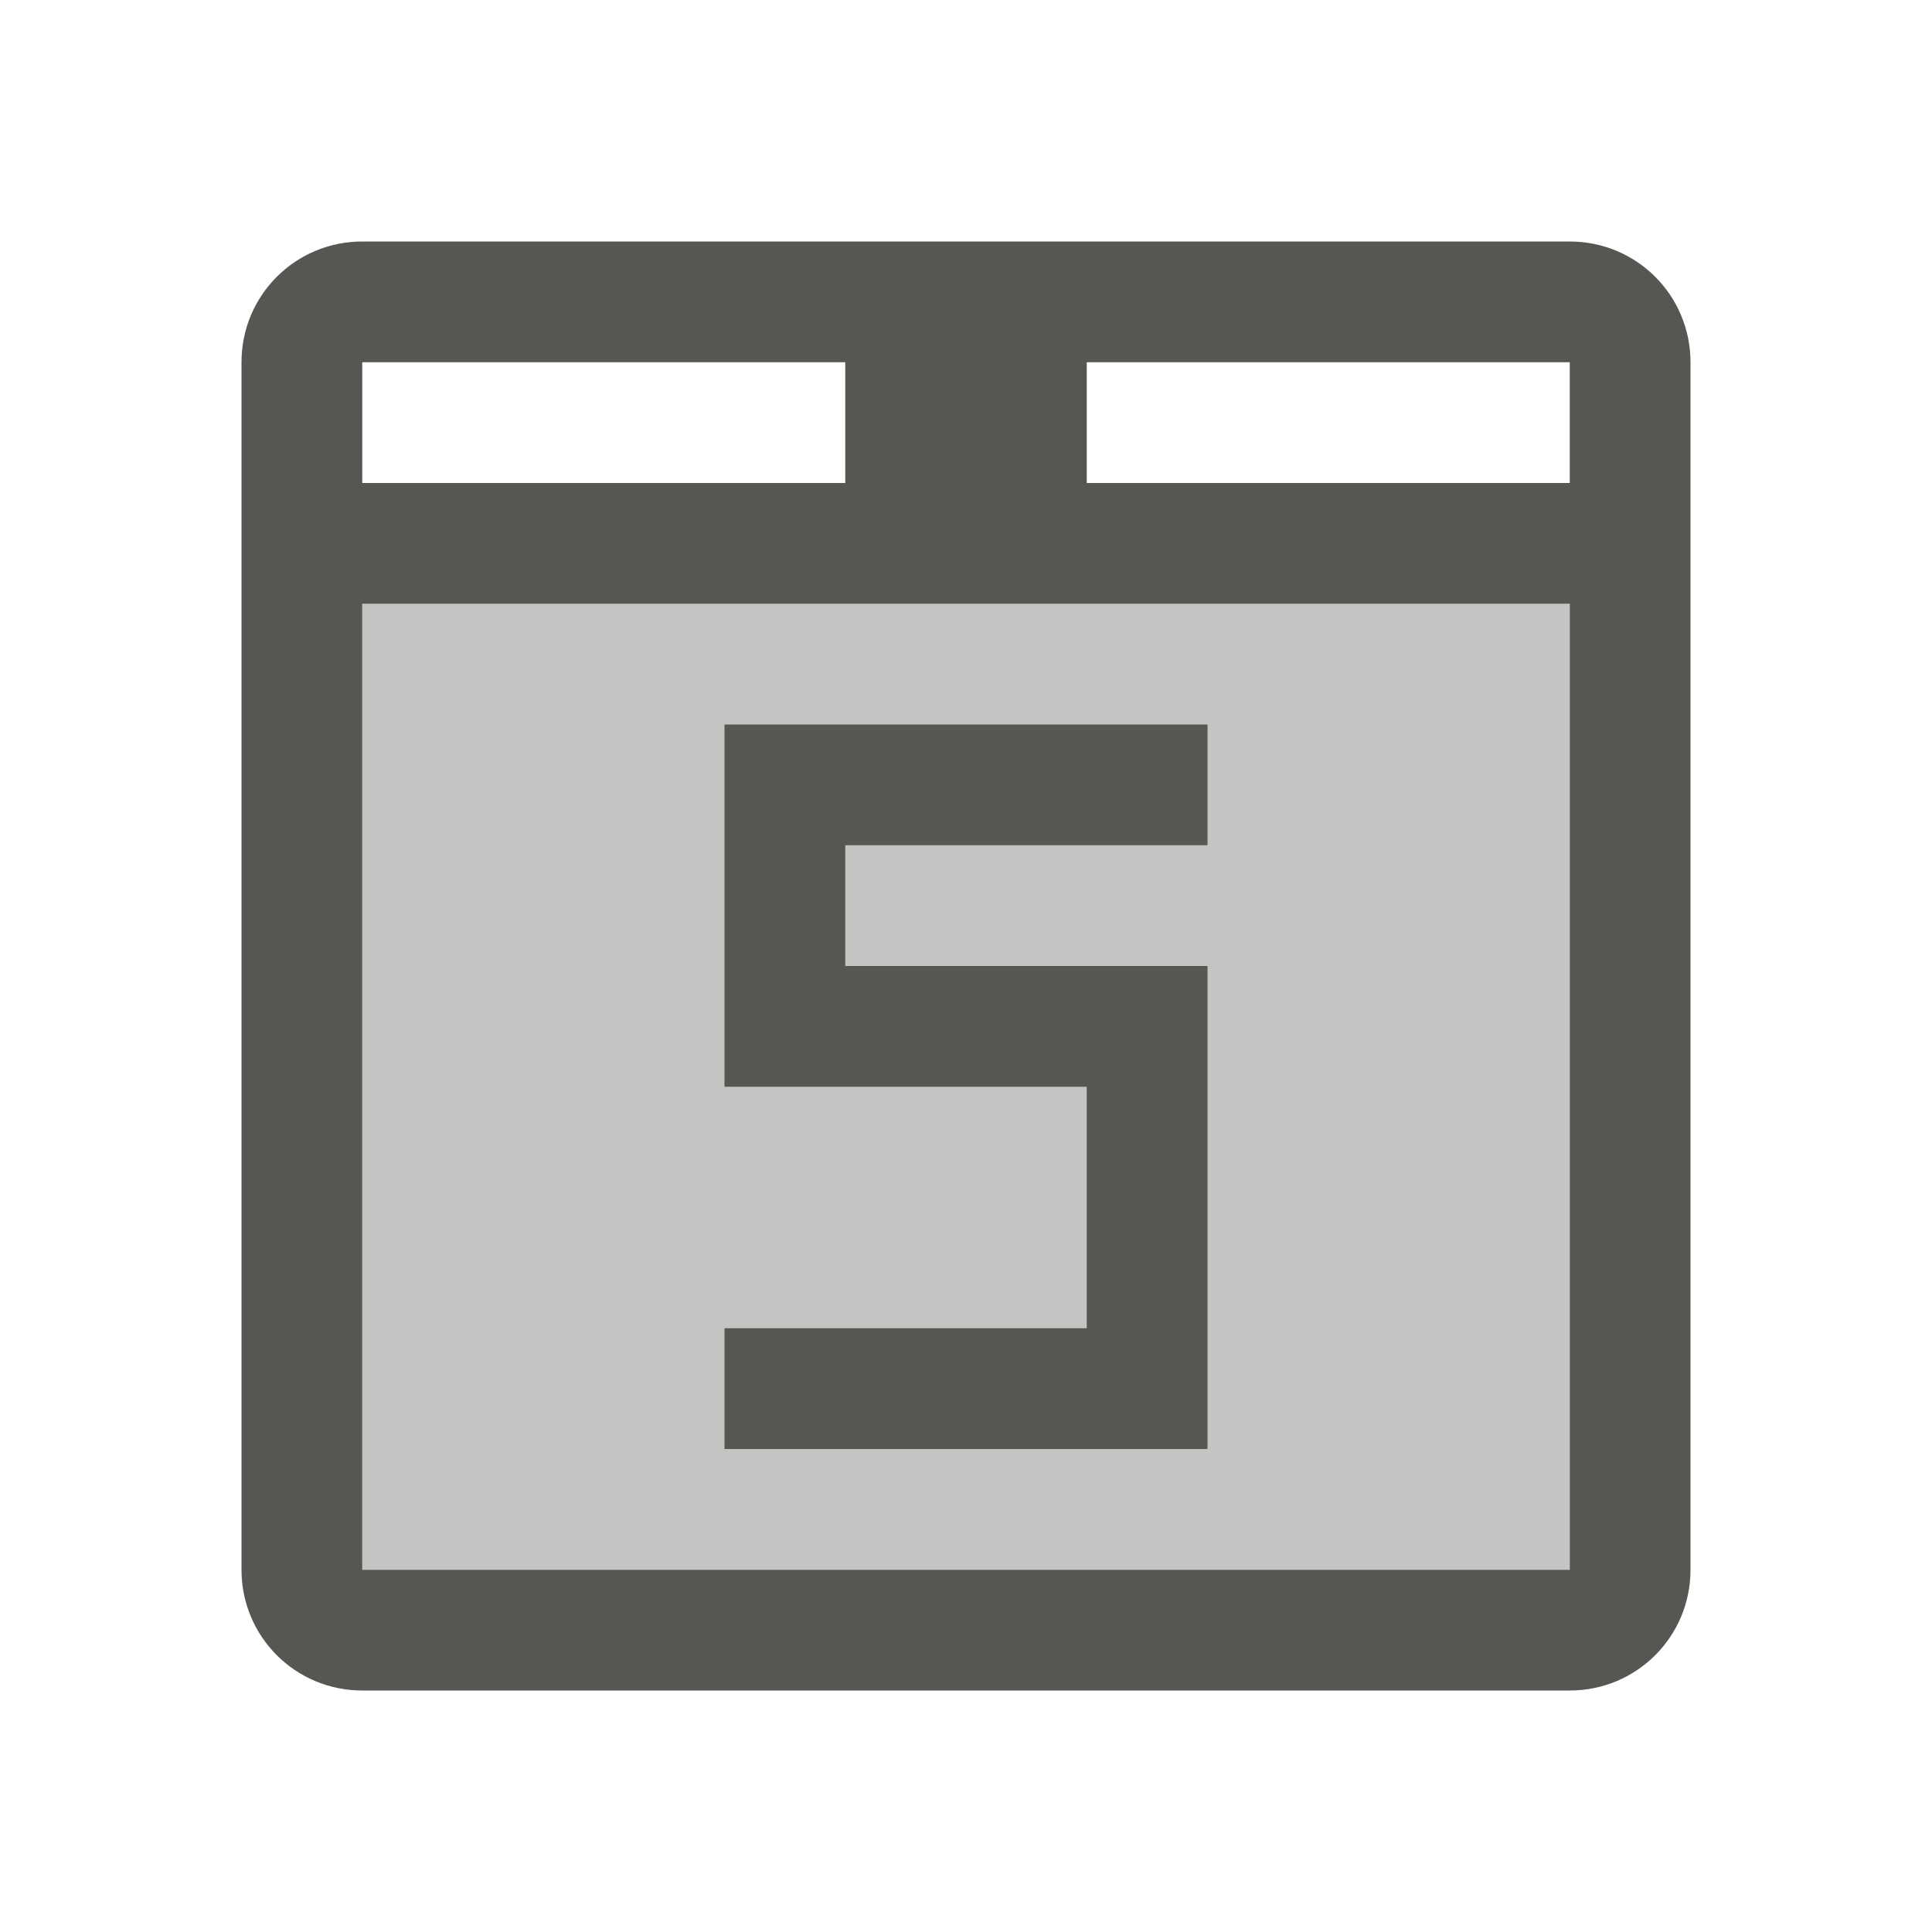
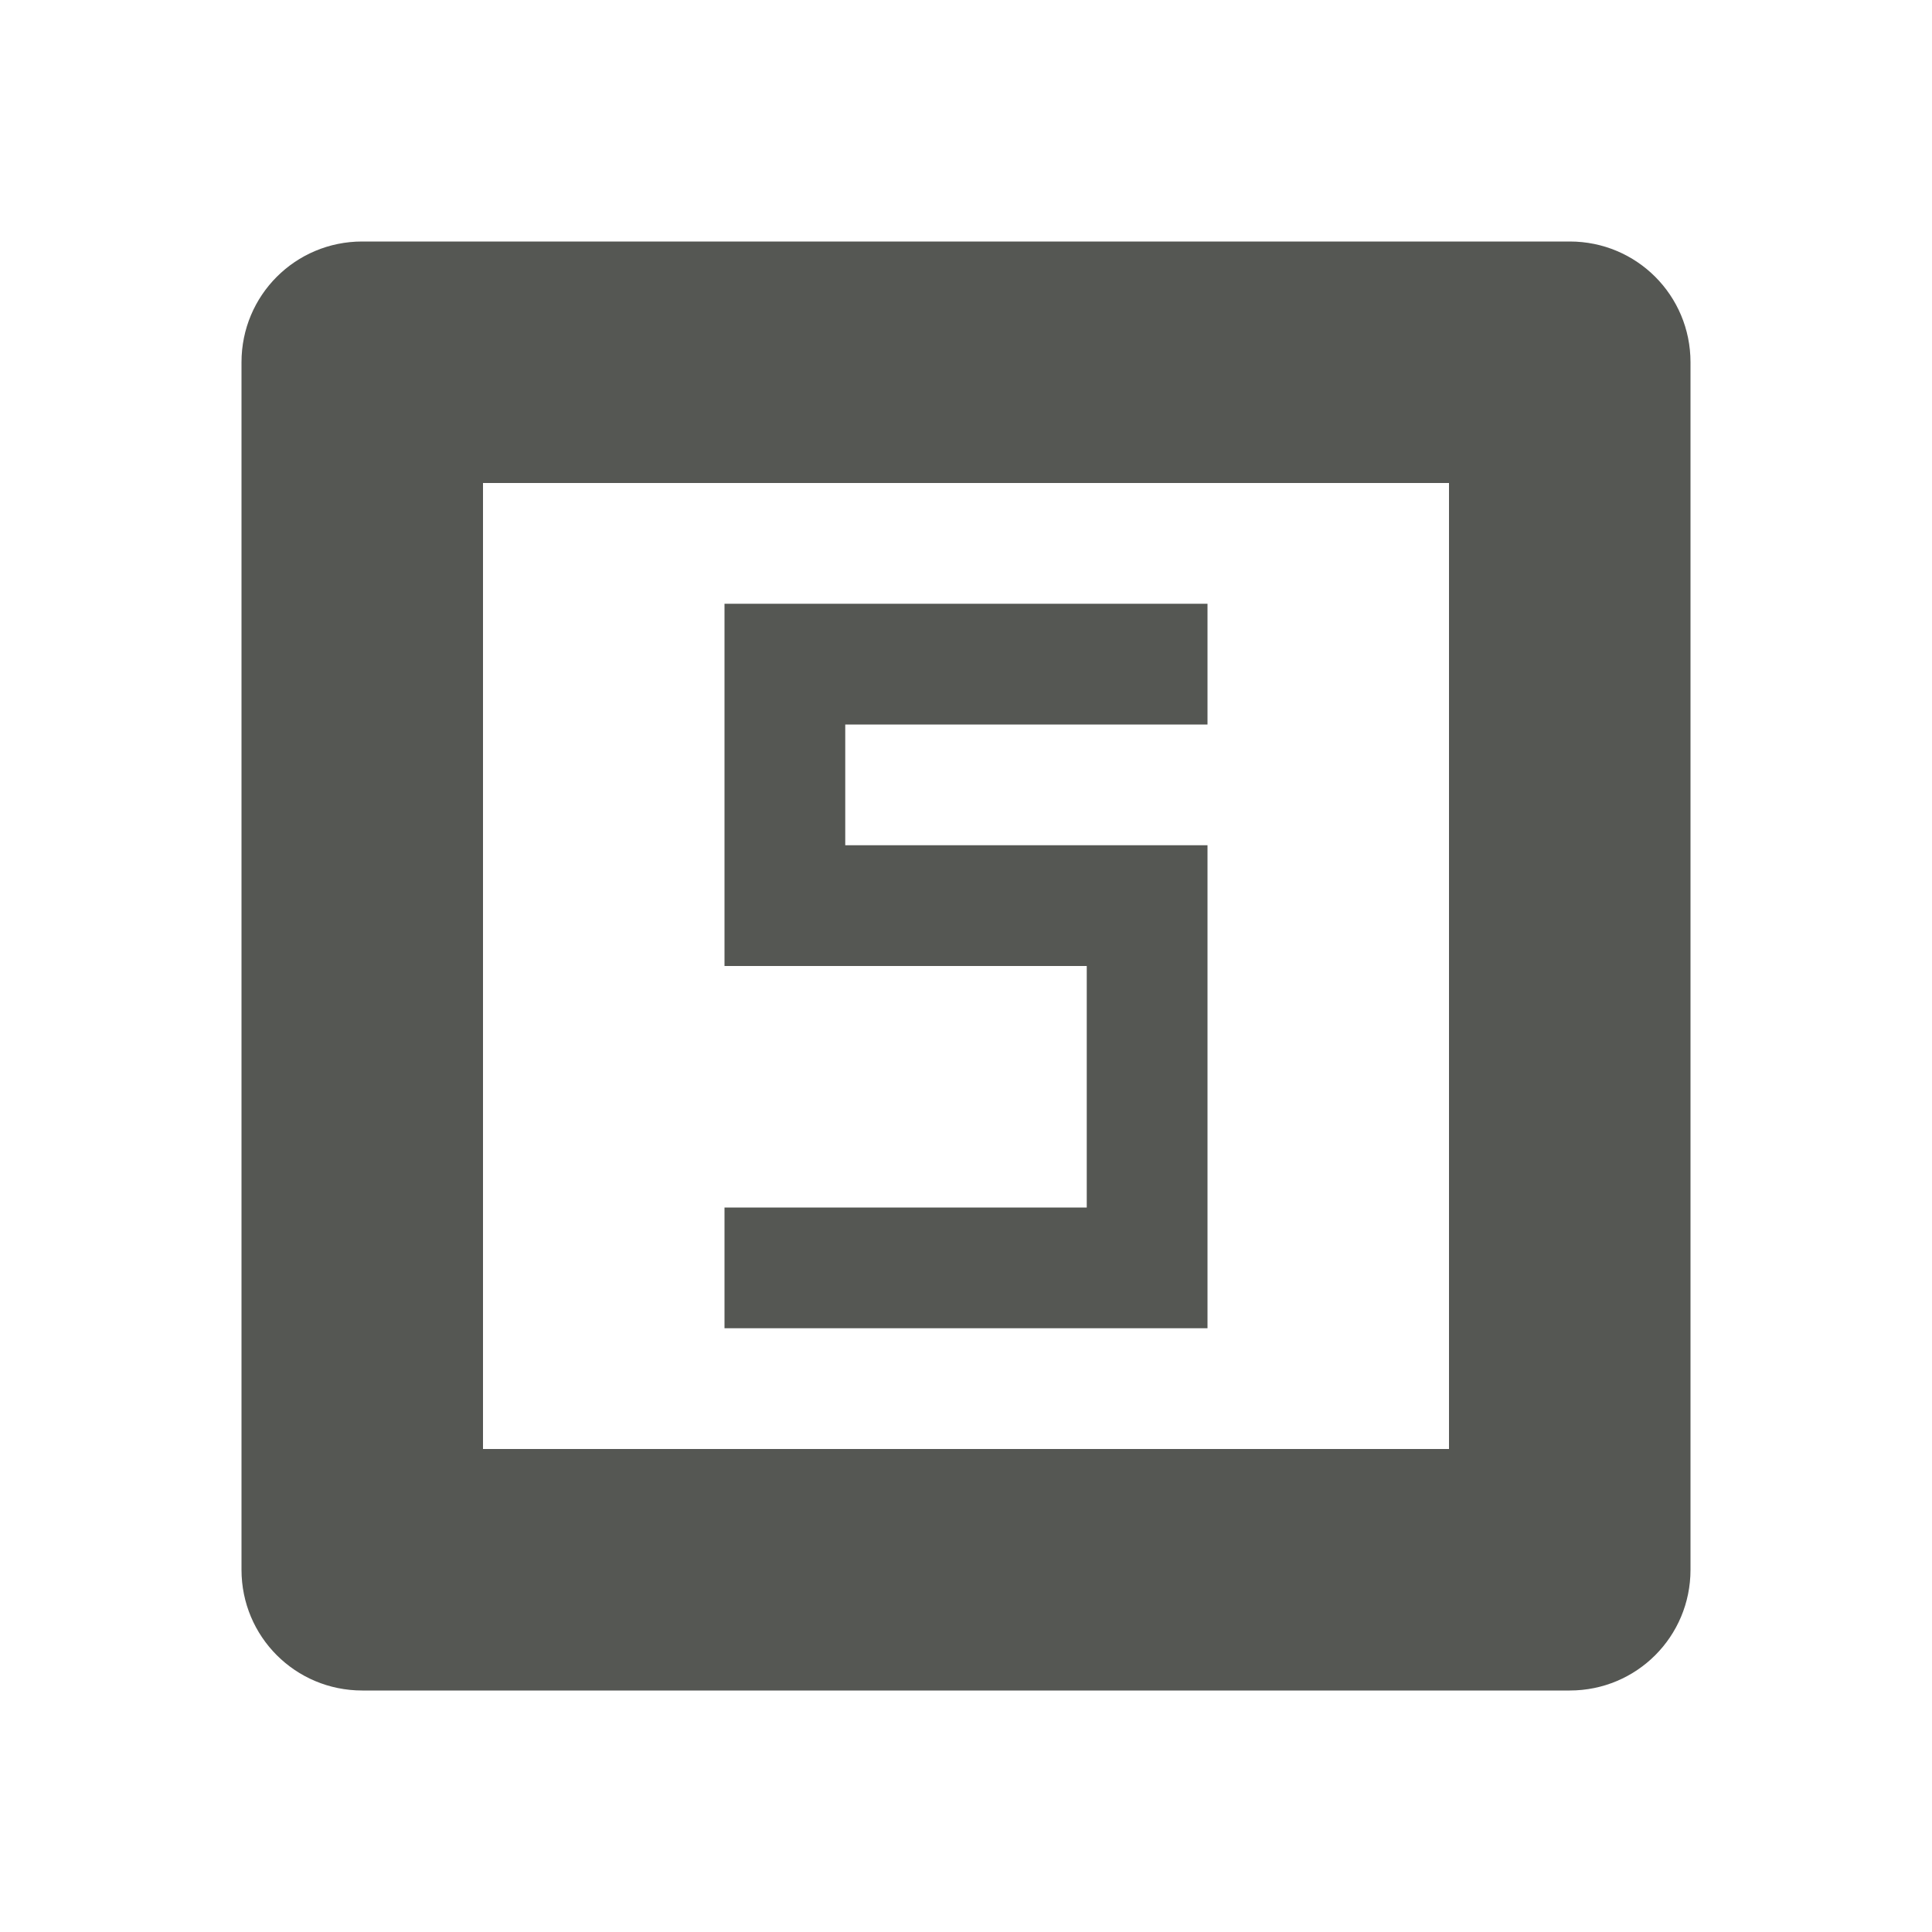
<svg xmlns="http://www.w3.org/2000/svg" viewBox="0 0 16 16">
-   <path style="opacity:0.35;fill:#555753" d="M 3 5 L 3 13 L 13 13 L 13 5 L 3 5 z " />
-   <path style="fill:#555753" d="M 3,2 C 2.446,2 2,2.446 2,3 v 10 c 0,0.554 0.446,1 1,1 h 10 c 0.554,0 1,-0.446 1,-1 V 3 C 14,2.446 13.554,2 13,2 Z M 3,3 H 7 V 4 H 3 Z m 6,0 h 4 V 4 H 9 Z M 3,5 h 10 v 8 H 3 Z m 3,1 v 3 h 3 v 2 H 6 v 1 h 4 V 8 H 7 V 7 h 3 V 6 Z" />
+   <path style="fill:#555753" d="M 3,2 C 2.446,2 2,2.446 2,3 v 10 c 0,0.554 0.446,1 1,1 h 10 c 0.554,0 1,-0.446 1,-1 V 3 C 14,2.446 13.554,2 13,2 Z m 1,2 h 8 v 8 H 4 Z m 2,1 v 3 h 3 v 2 H 6 v 1 h 4 V 7 H 7 V 6 h 3 V 5 Z" />
</svg>
